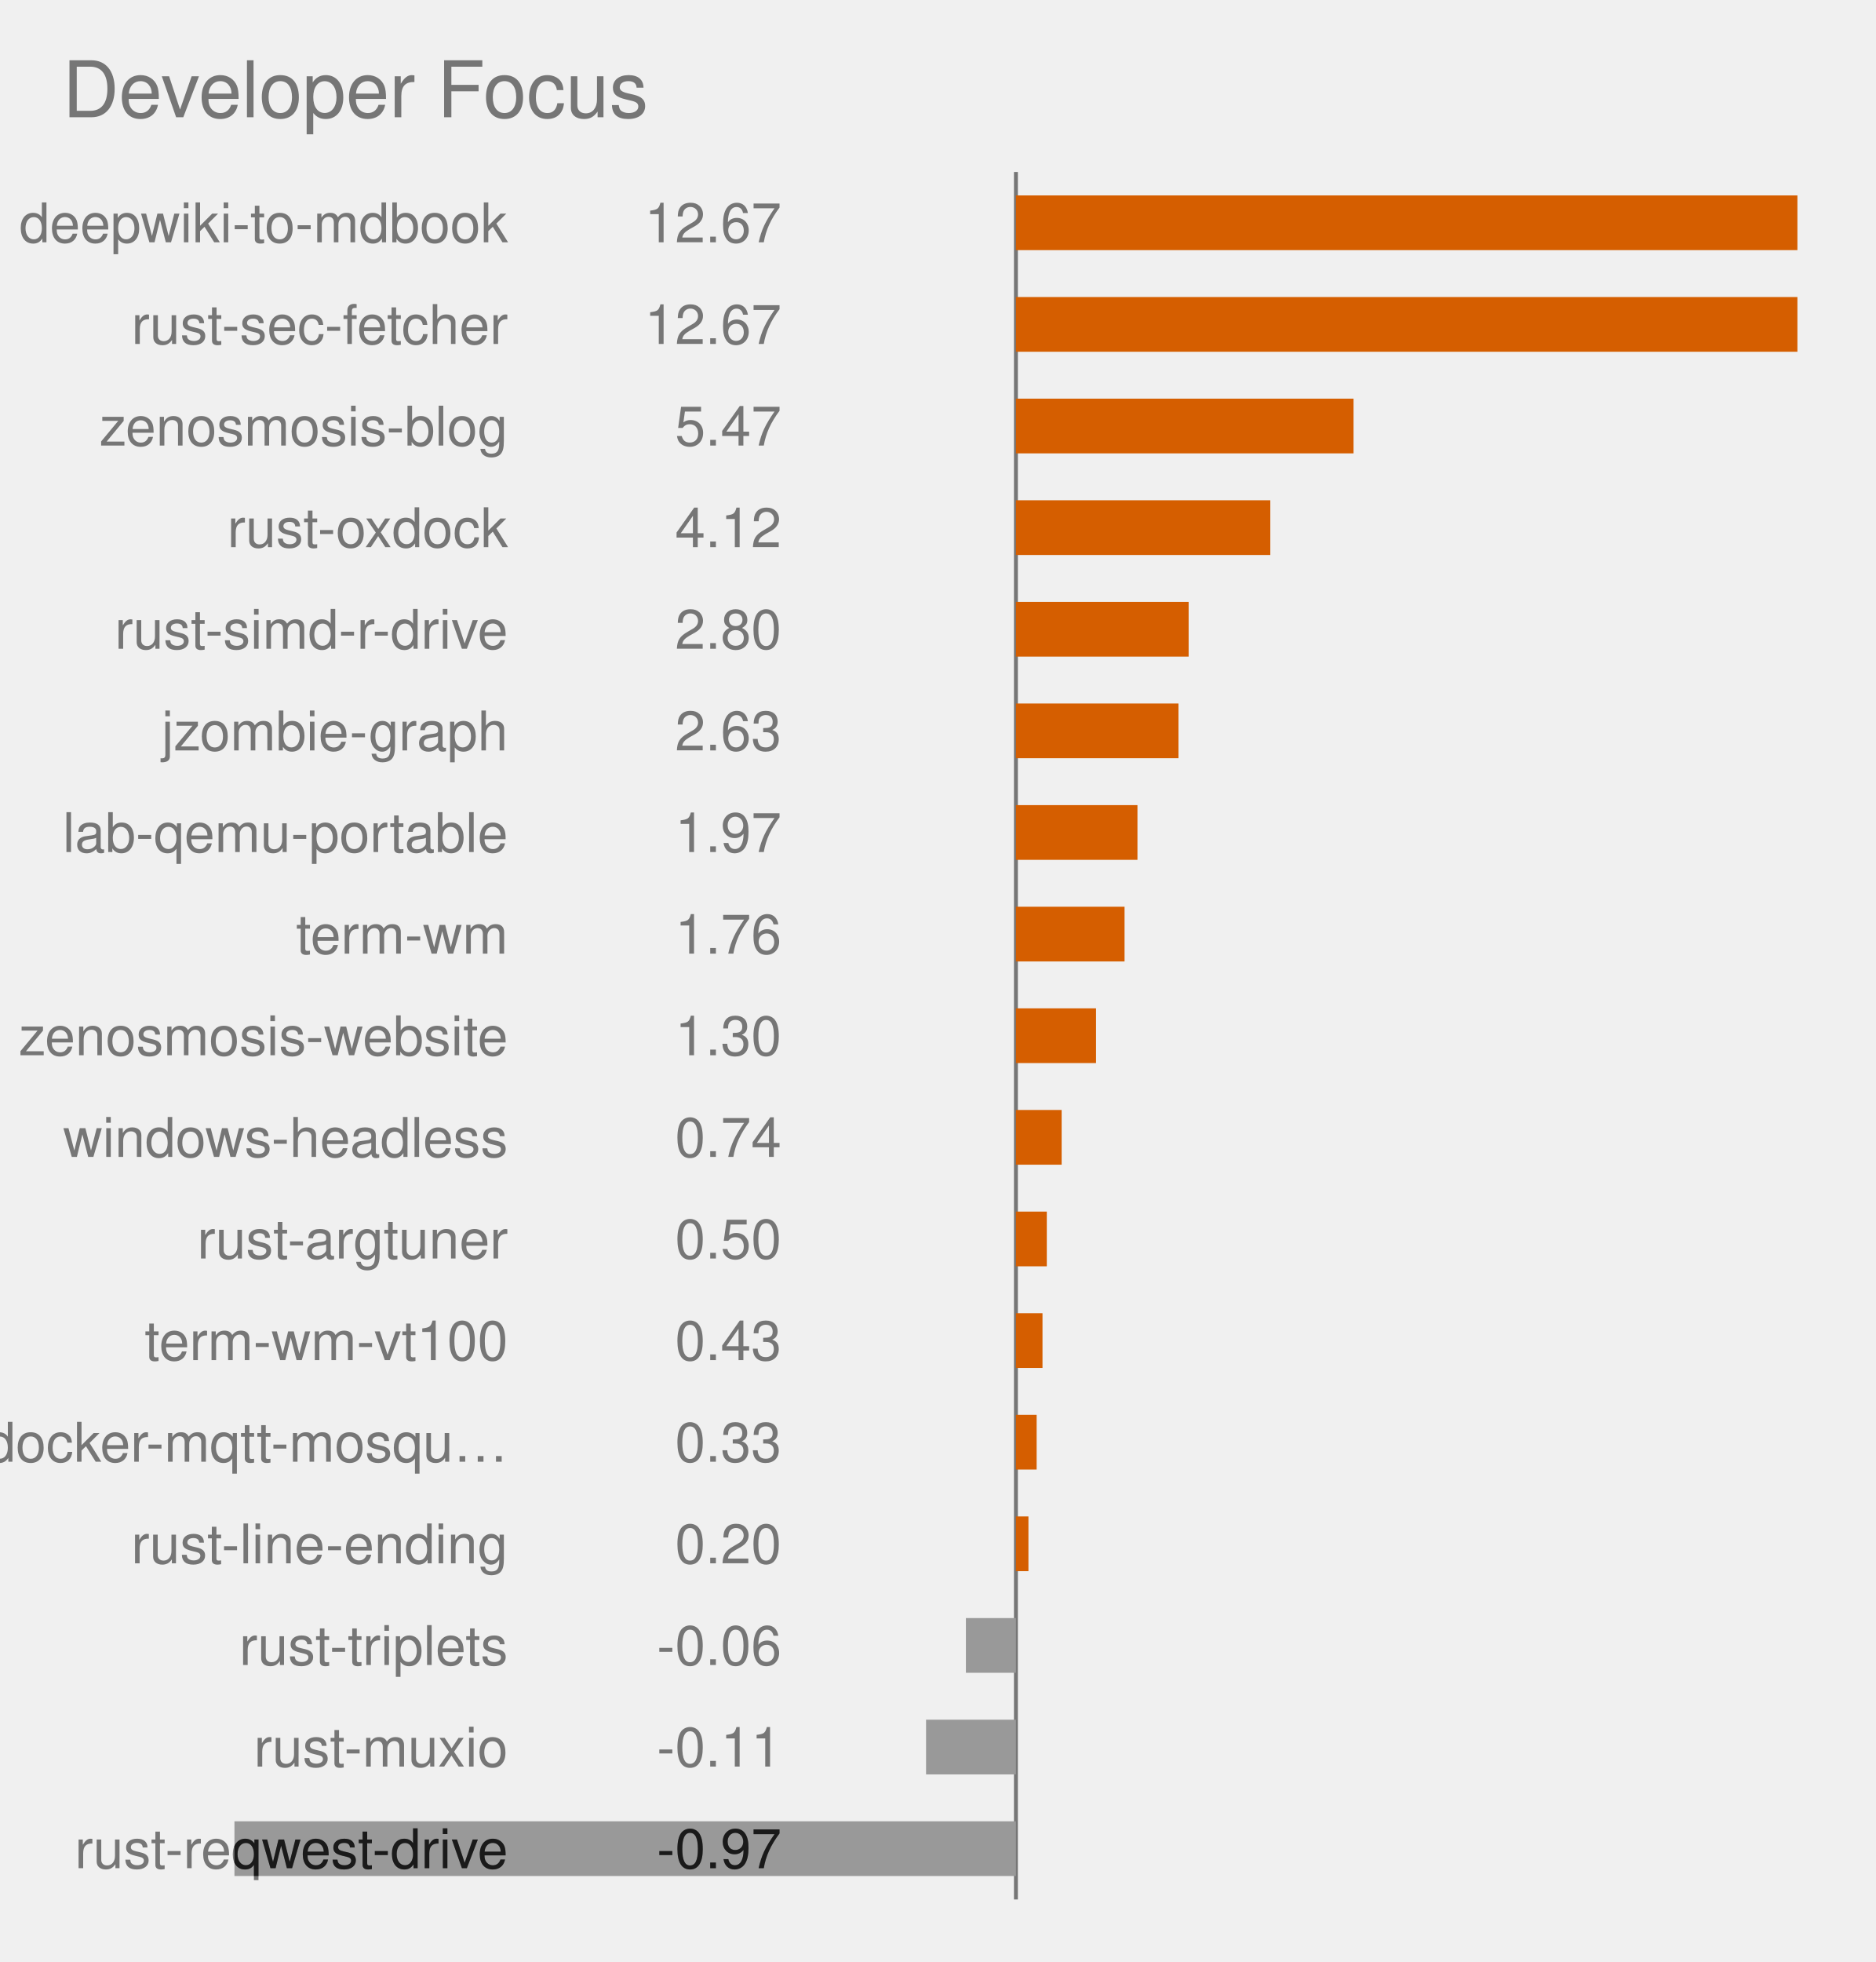
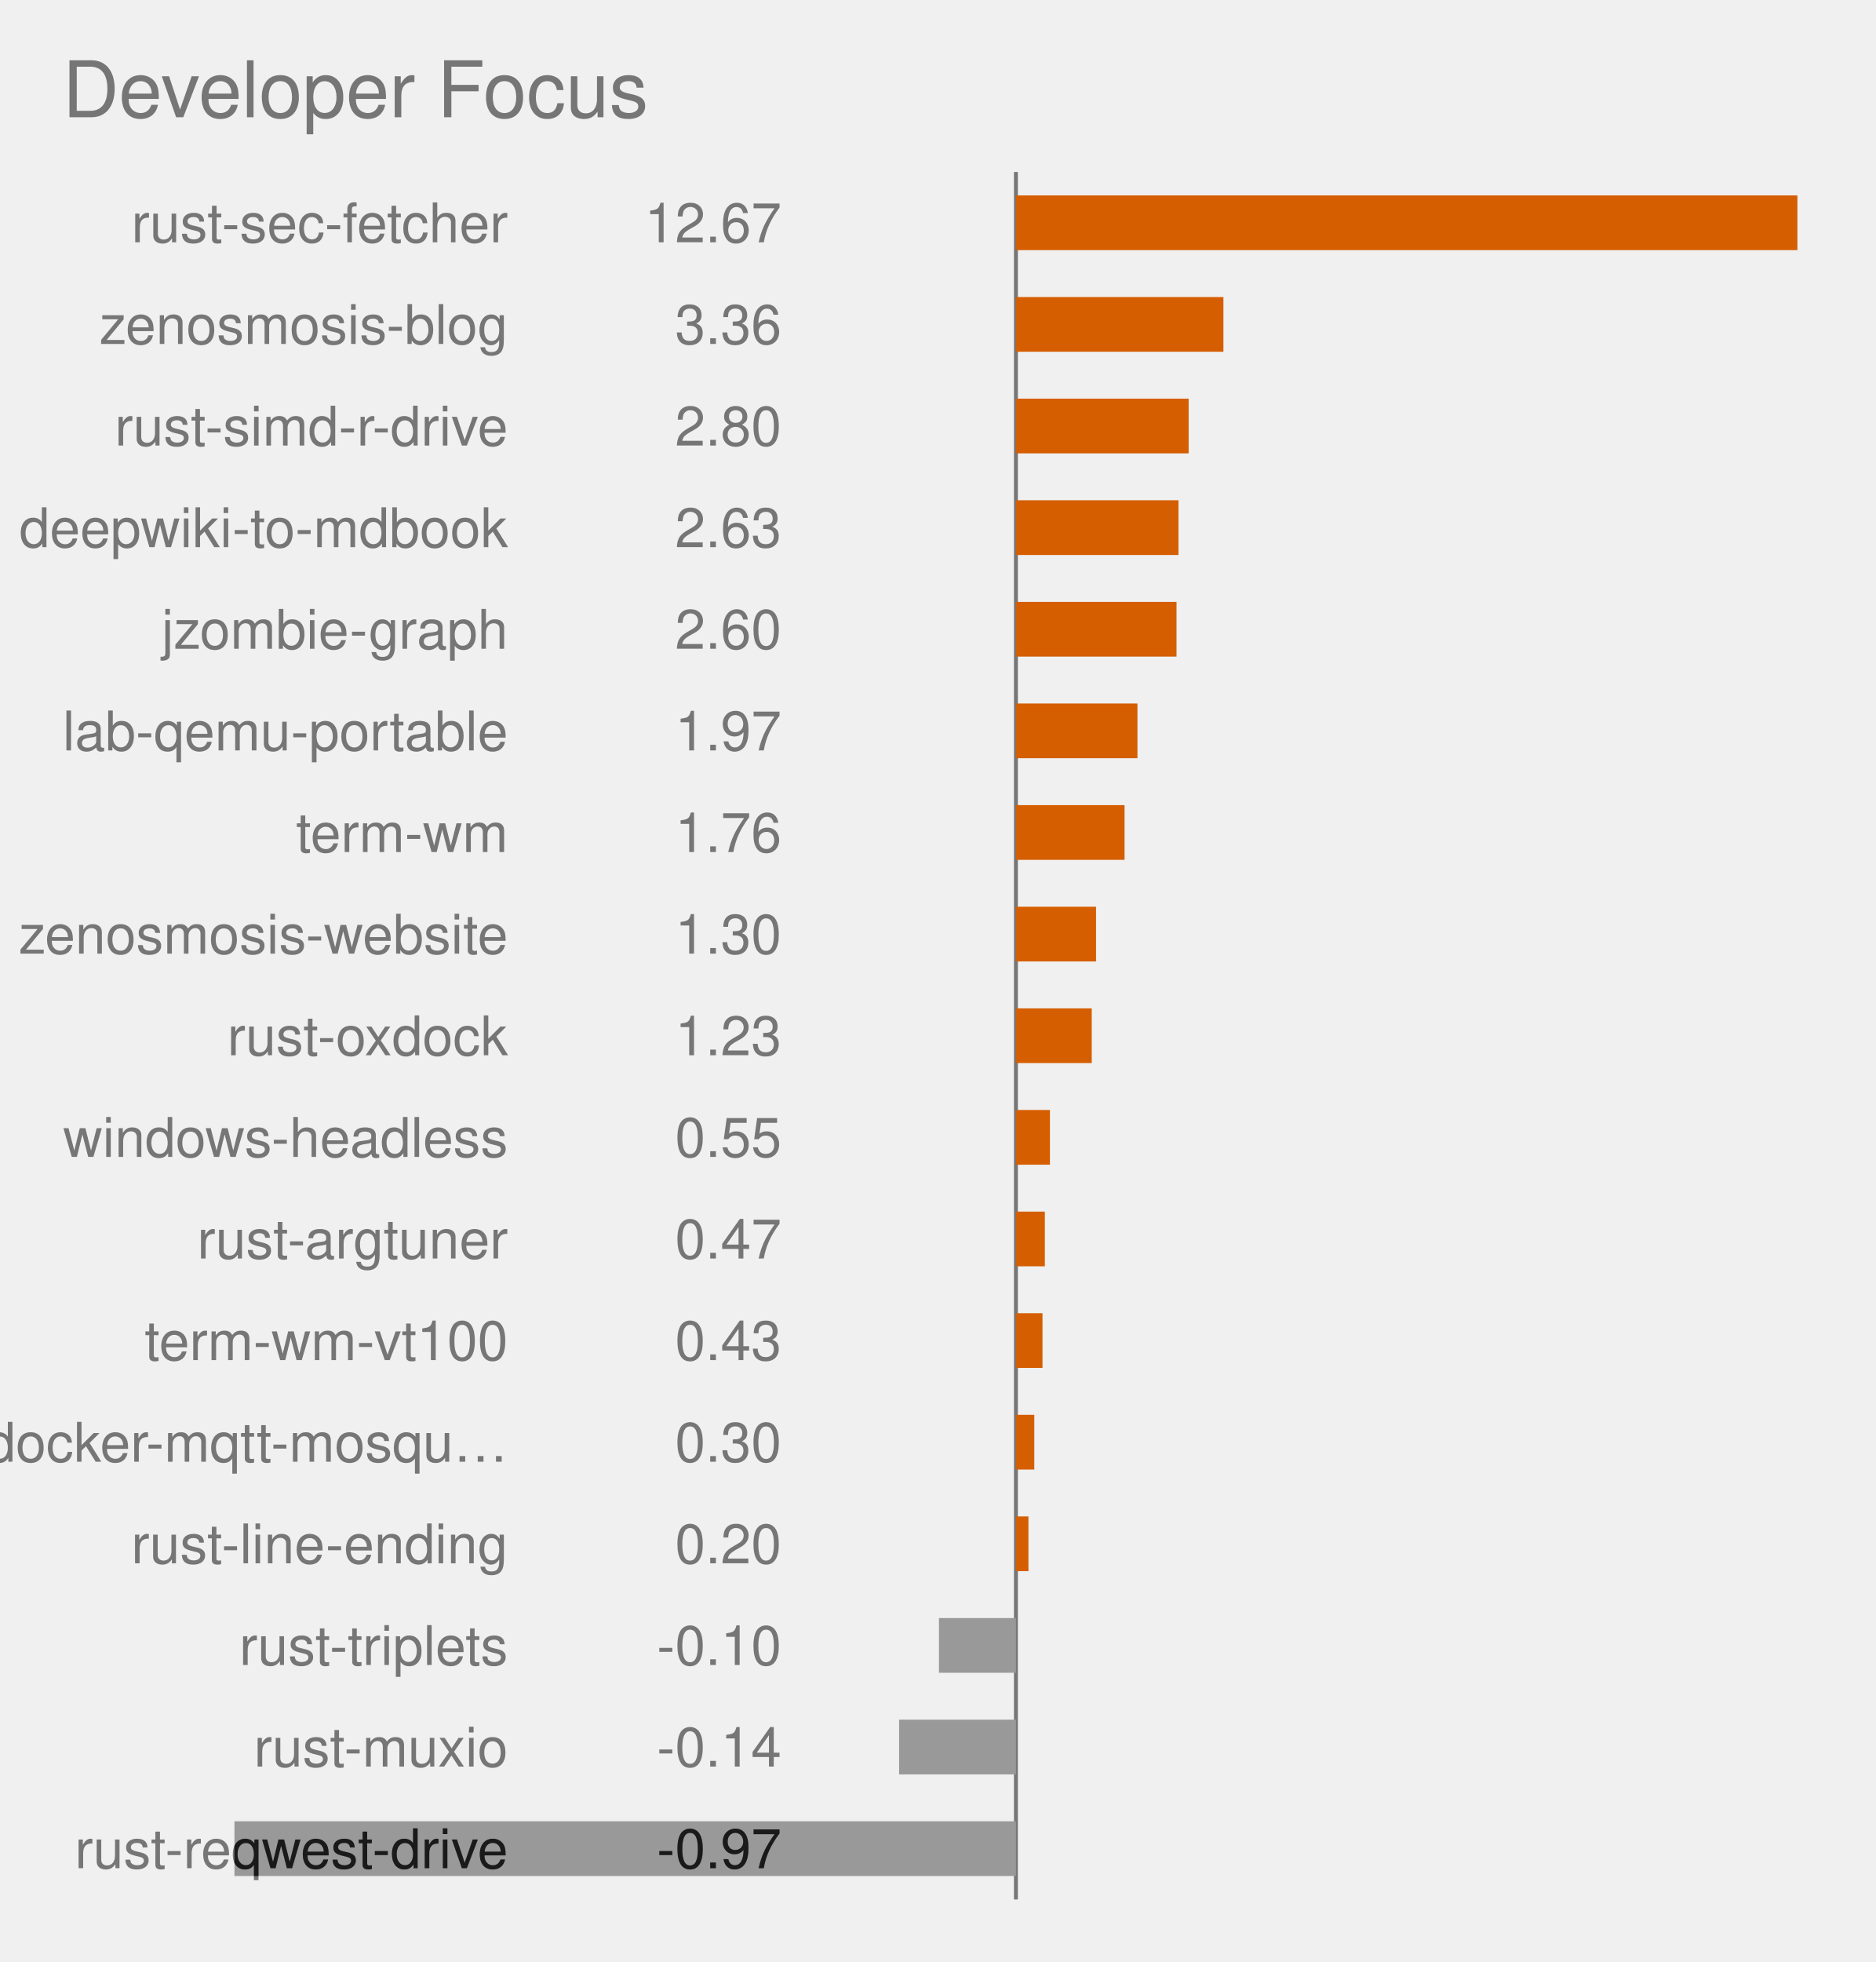
<svg xmlns="http://www.w3.org/2000/svg" viewBox="0 0 480.0 502.0" role="img" font-family="Helvetica, Arial, sans-serif">
  <text x="16" y="30" font-size="20" fill="#767676">Developer Focus</text>
  <style>
            .bar {
                stroke: #fff;
                stroke-width: 2;
                rx: 4;
            }
            .lbl {
                fill: #fff;
                font-size: 13px;
                font-weight: 600;
            }
            .sub {
                fill: #fff;
                font-size: 11px;
                opacity: .92;
            }
            .dim {
                fill: #333;
                font-size: 12px;
            }
            .wht {
                fill: #fff;
                font-size: 10px;
                paint-order: stroke;
                stroke: rgba(0, 0, 0, .45);
                stroke-width: 3px;
                stroke-linejoin: round;
            }
            .muted {
                fill: #666;
                font-size: 11px;
            }
            .pulse {
                animation: breathe 2.2s ease-in-out infinite;
            }
            .slow {
                animation-duration: 3.4s;
            }
            @keyframes breathe {
                0%, 100% { opacity: .95; }
                50% { opacity: .62; }
            }
            .halo {
                transform-box: fill-box;
                transform-origin: center;
                animation: halo 2.2s ease-out infinite;
            }
            @keyframes halo {
                0% { opacity: .75; transform: scale(1); }
                100% { opacity: 0; transform: scale(2.4); }
            }
            .card {
                opacity: 0;
                animation: whisk ease-in-out infinite;
                animation-iteration-count: infinite;
            }
            .deck .card#r0 {
                opacity: 1;
            }
            @keyframes whisk {
                0% { opacity: 0; transform: translateX(60px); }
                3% { opacity: 1; transform: translateX(0); }
                10% { opacity: 1; transform: translateX(0); }
                13% { opacity: 0; transform: translateX(-60px); }
                100% { opacity: 0; transform: translateX(-60px); }
            }
            @media (prefers-reduced-motion: reduce) {
                .pulse, .halo, .card { animation: none; }
            }
        </style>
  <line x1="260.0" y1="44.0" x2="260.0" y2="486.0" stroke="#767676" stroke-width="1" />
  <clipPath id="fc0">
    <rect x="260.0" y="50.0" width="200.0" height="14" />
  </clipPath>
  <rect x="260.0" y="50.0" width="200.0" height="14" fill="#D55E00" class="pulse" />
-   <text x="130.0" y="62.0" text-anchor="end" font-size="14" fill="#767676">deepwiki-to-mdbook</text>
+   <text x="130.0" y="62.0" text-anchor="end" font-size="14" fill="#767676">rust-sec-fetcher</text>
  <text x="200.0" y="62.0" text-anchor="end" font-size="14" fill="#767676">12.67</text>
-   <text x="130.0" y="62.0" text-anchor="end" font-size="14" fill="#1a1a1a" clip-path="url(#fc0)">deepwiki-to-mdbook</text>
+   <text x="130.0" y="62.0" text-anchor="end" font-size="14" fill="#1a1a1a" clip-path="url(#fc0)">rust-sec-fetcher</text>
  <text x="200.0" y="62.0" text-anchor="end" font-size="14" fill="#1a1a1a" clip-path="url(#fc0)">12.67</text>
  <clipPath id="fc1">
-     <rect x="260.0" y="76.0" width="200.0" height="14" />
-   </clipPath>
-   <rect x="260.0" y="76.0" width="200.0" height="14" fill="#D55E00" class="pulse" />
-   <text x="130.0" y="88.0" text-anchor="end" font-size="14" fill="#767676">rust-sec-fetcher</text>
-   <text x="200.0" y="88.0" text-anchor="end" font-size="14" fill="#767676">12.67</text>
-   <text x="130.0" y="88.0" text-anchor="end" font-size="14" fill="#1a1a1a" clip-path="url(#fc1)">rust-sec-fetcher</text>
-   <text x="200.0" y="88.0" text-anchor="end" font-size="14" fill="#1a1a1a" clip-path="url(#fc1)">12.67</text>
+     <rect x="260.0" y="76.0" width="53.1" height="14" />
+   </clipPath>
+   <rect x="260.0" y="76.0" width="53.1" height="14" fill="#D55E00" class="pulse" />
+   <text x="130.0" y="88.0" text-anchor="end" font-size="14" fill="#767676">zenosmosis-blog</text>
+   <text x="200.0" y="88.0" text-anchor="end" font-size="14" fill="#767676">3.36</text>
+   <text x="130.0" y="88.0" text-anchor="end" font-size="14" fill="#1a1a1a" clip-path="url(#fc1)">zenosmosis-blog</text>
+   <text x="200.0" y="88.0" text-anchor="end" font-size="14" fill="#1a1a1a" clip-path="url(#fc1)">3.36</text>
  <clipPath id="fc2">
-     <rect x="260.0" y="102.0" width="86.4" height="14" />
-   </clipPath>
-   <rect x="260.0" y="102.0" width="86.4" height="14" fill="#D55E00" class="pulse" />
-   <text x="130.0" y="114.0" text-anchor="end" font-size="14" fill="#767676">zenosmosis-blog</text>
-   <text x="200.0" y="114.0" text-anchor="end" font-size="14" fill="#767676">5.47</text>
-   <text x="130.0" y="114.0" text-anchor="end" font-size="14" fill="#1a1a1a" clip-path="url(#fc2)">zenosmosis-blog</text>
-   <text x="200.0" y="114.0" text-anchor="end" font-size="14" fill="#1a1a1a" clip-path="url(#fc2)">5.47</text>
+     <rect x="260.0" y="102.0" width="44.2" height="14" />
+   </clipPath>
+   <rect x="260.0" y="102.0" width="44.2" height="14" fill="#D55E00" class="pulse" />
+   <text x="130.0" y="114.0" text-anchor="end" font-size="14" fill="#767676">rust-simd-r-drive</text>
+   <text x="200.0" y="114.0" text-anchor="end" font-size="14" fill="#767676">2.80</text>
+   <text x="130.0" y="114.0" text-anchor="end" font-size="14" fill="#1a1a1a" clip-path="url(#fc2)">rust-simd-r-drive</text>
+   <text x="200.0" y="114.0" text-anchor="end" font-size="14" fill="#1a1a1a" clip-path="url(#fc2)">2.80</text>
  <clipPath id="fc3">
-     <rect x="260.0" y="128.0" width="65.1" height="14" />
-   </clipPath>
-   <rect x="260.0" y="128.0" width="65.1" height="14" fill="#D55E00" class="pulse" />
-   <text x="130.0" y="140.0" text-anchor="end" font-size="14" fill="#767676">rust-oxdock</text>
-   <text x="200.0" y="140.0" text-anchor="end" font-size="14" fill="#767676">4.12</text>
-   <text x="130.0" y="140.0" text-anchor="end" font-size="14" fill="#1a1a1a" clip-path="url(#fc3)">rust-oxdock</text>
-   <text x="200.0" y="140.0" text-anchor="end" font-size="14" fill="#1a1a1a" clip-path="url(#fc3)">4.12</text>
+     <rect x="260.0" y="128.0" width="41.6" height="14" />
+   </clipPath>
+   <rect x="260.0" y="128.0" width="41.6" height="14" fill="#D55E00" class="pulse" />
+   <text x="130.0" y="140.0" text-anchor="end" font-size="14" fill="#767676">deepwiki-to-mdbook</text>
+   <text x="200.0" y="140.0" text-anchor="end" font-size="14" fill="#767676">2.63</text>
+   <text x="130.0" y="140.0" text-anchor="end" font-size="14" fill="#1a1a1a" clip-path="url(#fc3)">deepwiki-to-mdbook</text>
+   <text x="200.0" y="140.0" text-anchor="end" font-size="14" fill="#1a1a1a" clip-path="url(#fc3)">2.63</text>
  <clipPath id="fc4">
-     <rect x="260.0" y="154.0" width="44.2" height="14" />
-   </clipPath>
-   <rect x="260.0" y="154.0" width="44.2" height="14" fill="#D55E00" class="pulse" />
-   <text x="130.0" y="166.0" text-anchor="end" font-size="14" fill="#767676">rust-simd-r-drive</text>
-   <text x="200.0" y="166.0" text-anchor="end" font-size="14" fill="#767676">2.80</text>
-   <text x="130.0" y="166.0" text-anchor="end" font-size="14" fill="#1a1a1a" clip-path="url(#fc4)">rust-simd-r-drive</text>
-   <text x="200.0" y="166.0" text-anchor="end" font-size="14" fill="#1a1a1a" clip-path="url(#fc4)">2.80</text>
+     <rect x="260.0" y="154.0" width="41.1" height="14" />
+   </clipPath>
+   <rect x="260.0" y="154.0" width="41.1" height="14" fill="#D55E00" class="pulse" />
+   <text x="130.0" y="166.0" text-anchor="end" font-size="14" fill="#767676">jzombie-graph</text>
+   <text x="200.0" y="166.0" text-anchor="end" font-size="14" fill="#767676">2.60</text>
+   <text x="130.0" y="166.0" text-anchor="end" font-size="14" fill="#1a1a1a" clip-path="url(#fc4)">jzombie-graph</text>
+   <text x="200.0" y="166.0" text-anchor="end" font-size="14" fill="#1a1a1a" clip-path="url(#fc4)">2.60</text>
  <clipPath id="fc5">
-     <rect x="260.0" y="180.0" width="41.6" height="14" />
-   </clipPath>
-   <rect x="260.0" y="180.0" width="41.6" height="14" fill="#D55E00" class="pulse" />
-   <text x="130.0" y="192.0" text-anchor="end" font-size="14" fill="#767676">jzombie-graph</text>
-   <text x="200.0" y="192.0" text-anchor="end" font-size="14" fill="#767676">2.63</text>
-   <text x="130.0" y="192.0" text-anchor="end" font-size="14" fill="#1a1a1a" clip-path="url(#fc5)">jzombie-graph</text>
-   <text x="200.0" y="192.0" text-anchor="end" font-size="14" fill="#1a1a1a" clip-path="url(#fc5)">2.63</text>
+     <rect x="260.0" y="180.0" width="31.1" height="14" />
+   </clipPath>
+   <rect x="260.0" y="180.0" width="31.1" height="14" fill="#D55E00" class="pulse" />
+   <text x="130.0" y="192.0" text-anchor="end" font-size="14" fill="#767676">lab-qemu-portable</text>
+   <text x="200.0" y="192.0" text-anchor="end" font-size="14" fill="#767676">1.97</text>
+   <text x="130.0" y="192.0" text-anchor="end" font-size="14" fill="#1a1a1a" clip-path="url(#fc5)">lab-qemu-portable</text>
+   <text x="200.0" y="192.0" text-anchor="end" font-size="14" fill="#1a1a1a" clip-path="url(#fc5)">1.97</text>
  <clipPath id="fc6">
-     <rect x="260.0" y="206.0" width="31.1" height="14" />
-   </clipPath>
-   <rect x="260.0" y="206.0" width="31.1" height="14" fill="#D55E00" class="pulse" />
-   <text x="130.0" y="218.0" text-anchor="end" font-size="14" fill="#767676">lab-qemu-portable</text>
-   <text x="200.0" y="218.0" text-anchor="end" font-size="14" fill="#767676">1.97</text>
-   <text x="130.0" y="218.0" text-anchor="end" font-size="14" fill="#1a1a1a" clip-path="url(#fc6)">lab-qemu-portable</text>
-   <text x="200.0" y="218.0" text-anchor="end" font-size="14" fill="#1a1a1a" clip-path="url(#fc6)">1.97</text>
+     <rect x="260.0" y="206.0" width="27.8" height="14" />
+   </clipPath>
+   <rect x="260.0" y="206.0" width="27.8" height="14" fill="#D55E00" class="pulse" />
+   <text x="130.0" y="218.0" text-anchor="end" font-size="14" fill="#767676">term-wm</text>
+   <text x="200.0" y="218.0" text-anchor="end" font-size="14" fill="#767676">1.76</text>
+   <text x="130.0" y="218.0" text-anchor="end" font-size="14" fill="#1a1a1a" clip-path="url(#fc6)">term-wm</text>
+   <text x="200.0" y="218.0" text-anchor="end" font-size="14" fill="#1a1a1a" clip-path="url(#fc6)">1.76</text>
  <clipPath id="fc7">
-     <rect x="260.0" y="232.0" width="27.8" height="14" />
-   </clipPath>
-   <rect x="260.0" y="232.0" width="27.8" height="14" fill="#D55E00" class="pulse" />
-   <text x="130.0" y="244.0" text-anchor="end" font-size="14" fill="#767676">term-wm</text>
-   <text x="200.0" y="244.0" text-anchor="end" font-size="14" fill="#767676">1.76</text>
-   <text x="130.0" y="244.0" text-anchor="end" font-size="14" fill="#1a1a1a" clip-path="url(#fc7)">term-wm</text>
-   <text x="200.0" y="244.0" text-anchor="end" font-size="14" fill="#1a1a1a" clip-path="url(#fc7)">1.76</text>
+     <rect x="260.0" y="232.0" width="20.5" height="14" />
+   </clipPath>
+   <rect x="260.0" y="232.0" width="20.5" height="14" fill="#D55E00" class="pulse slow" />
+   <text x="130.0" y="244.0" text-anchor="end" font-size="14" fill="#767676">zenosmosis-website</text>
+   <text x="200.0" y="244.0" text-anchor="end" font-size="14" fill="#767676">1.30</text>
+   <text x="130.0" y="244.0" text-anchor="end" font-size="14" fill="#1a1a1a" clip-path="url(#fc7)">zenosmosis-website</text>
+   <text x="200.0" y="244.0" text-anchor="end" font-size="14" fill="#1a1a1a" clip-path="url(#fc7)">1.30</text>
  <clipPath id="fc8">
-     <rect x="260.0" y="258.0" width="20.5" height="14" />
-   </clipPath>
-   <rect x="260.0" y="258.0" width="20.5" height="14" fill="#D55E00" class="pulse slow" />
-   <text x="130.0" y="270.0" text-anchor="end" font-size="14" fill="#767676">zenosmosis-website</text>
-   <text x="200.0" y="270.0" text-anchor="end" font-size="14" fill="#767676">1.30</text>
-   <text x="130.0" y="270.0" text-anchor="end" font-size="14" fill="#1a1a1a" clip-path="url(#fc8)">zenosmosis-website</text>
-   <text x="200.0" y="270.0" text-anchor="end" font-size="14" fill="#1a1a1a" clip-path="url(#fc8)">1.30</text>
+     <rect x="260.0" y="258.0" width="19.4" height="14" />
+   </clipPath>
+   <rect x="260.0" y="258.0" width="19.4" height="14" fill="#D55E00" class="pulse slow" />
+   <text x="130.0" y="270.0" text-anchor="end" font-size="14" fill="#767676">rust-oxdock</text>
+   <text x="200.0" y="270.0" text-anchor="end" font-size="14" fill="#767676">1.23</text>
+   <text x="130.0" y="270.0" text-anchor="end" font-size="14" fill="#1a1a1a" clip-path="url(#fc8)">rust-oxdock</text>
+   <text x="200.0" y="270.0" text-anchor="end" font-size="14" fill="#1a1a1a" clip-path="url(#fc8)">1.23</text>
  <clipPath id="fc9">
-     <rect x="260.0" y="284.0" width="11.7" height="14" />
-   </clipPath>
-   <rect x="260.0" y="284.0" width="11.7" height="14" fill="#D55E00" class="pulse slow" />
+     <rect x="260.0" y="284.0" width="8.7" height="14" />
+   </clipPath>
+   <rect x="260.0" y="284.0" width="8.7" height="14" fill="#D55E00" class="pulse slow" />
  <text x="130.0" y="296.0" text-anchor="end" font-size="14" fill="#767676">windows-headless</text>
-   <text x="200.0" y="296.0" text-anchor="end" font-size="14" fill="#767676">0.74</text>
+   <text x="200.0" y="296.0" text-anchor="end" font-size="14" fill="#767676">0.55</text>
  <text x="130.0" y="296.0" text-anchor="end" font-size="14" fill="#1a1a1a" clip-path="url(#fc9)">windows-headless</text>
-   <text x="200.0" y="296.0" text-anchor="end" font-size="14" fill="#1a1a1a" clip-path="url(#fc9)">0.74</text>
+   <text x="200.0" y="296.0" text-anchor="end" font-size="14" fill="#1a1a1a" clip-path="url(#fc9)">0.55</text>
  <clipPath id="fc10">
-     <rect x="260.0" y="310.0" width="7.9" height="14" />
-   </clipPath>
-   <rect x="260.0" y="310.0" width="7.9" height="14" fill="#D55E00" class="" />
+     <rect x="260.0" y="310.0" width="7.4" height="14" />
+   </clipPath>
+   <rect x="260.0" y="310.0" width="7.4" height="14" fill="#D55E00" class="" />
  <text x="130.0" y="322.0" text-anchor="end" font-size="14" fill="#767676">rust-argtuner</text>
-   <text x="200.0" y="322.0" text-anchor="end" font-size="14" fill="#767676">0.50</text>
+   <text x="200.0" y="322.0" text-anchor="end" font-size="14" fill="#767676">0.47</text>
  <text x="130.0" y="322.0" text-anchor="end" font-size="14" fill="#1a1a1a" clip-path="url(#fc10)">rust-argtuner</text>
-   <text x="200.0" y="322.0" text-anchor="end" font-size="14" fill="#1a1a1a" clip-path="url(#fc10)">0.50</text>
+   <text x="200.0" y="322.0" text-anchor="end" font-size="14" fill="#1a1a1a" clip-path="url(#fc10)">0.47</text>
  <clipPath id="fc11">
    <rect x="260.0" y="336.0" width="6.8" height="14" />
  </clipPath>
  <rect x="260.0" y="336.0" width="6.8" height="14" fill="#D55E00" class="" />
  <text x="130.0" y="348.0" text-anchor="end" font-size="14" fill="#767676">term-wm-vt100</text>
  <text x="200.0" y="348.0" text-anchor="end" font-size="14" fill="#767676">0.43</text>
  <text x="130.0" y="348.0" text-anchor="end" font-size="14" fill="#1a1a1a" clip-path="url(#fc11)">term-wm-vt100</text>
  <text x="200.0" y="348.0" text-anchor="end" font-size="14" fill="#1a1a1a" clip-path="url(#fc11)">0.43</text>
  <clipPath id="fc12">
-     <rect x="260.0" y="362.0" width="5.3" height="14" />
-   </clipPath>
-   <rect x="260.0" y="362.0" width="5.3" height="14" fill="#D55E00" class="" />
+     <rect x="260.0" y="362.0" width="4.7" height="14" />
+   </clipPath>
+   <rect x="260.0" y="362.0" width="4.7" height="14" fill="#D55E00" class="" />
  <text x="130.0" y="374.0" text-anchor="end" font-size="14" fill="#767676">docker-mqtt-mosqu…</text>
-   <text x="200.0" y="374.0" text-anchor="end" font-size="14" fill="#767676">0.33</text>
+   <text x="200.0" y="374.0" text-anchor="end" font-size="14" fill="#767676">0.30</text>
  <text x="130.0" y="374.0" text-anchor="end" font-size="14" fill="#1a1a1a" clip-path="url(#fc12)">docker-mqtt-mosqu…</text>
-   <text x="200.0" y="374.0" text-anchor="end" font-size="14" fill="#1a1a1a" clip-path="url(#fc12)">0.33</text>
+   <text x="200.0" y="374.0" text-anchor="end" font-size="14" fill="#1a1a1a" clip-path="url(#fc12)">0.30</text>
  <clipPath id="fc13">
    <rect x="260.0" y="388.0" width="3.2" height="14" />
  </clipPath>
  <rect x="260.0" y="388.0" width="3.2" height="14" fill="#D55E00" class="" />
  <text x="130.0" y="400.0" text-anchor="end" font-size="14" fill="#767676">rust-line-ending</text>
  <text x="200.0" y="400.0" text-anchor="end" font-size="14" fill="#767676">0.20</text>
  <text x="130.0" y="400.0" text-anchor="end" font-size="14" fill="#1a1a1a" clip-path="url(#fc13)">rust-line-ending</text>
  <text x="200.0" y="400.0" text-anchor="end" font-size="14" fill="#1a1a1a" clip-path="url(#fc13)">0.20</text>
  <clipPath id="fc14">
-     <rect x="247.2" y="414.0" width="12.8" height="14" />
-   </clipPath>
-   <rect x="247.2" y="414.0" width="12.8" height="14" fill="#999999" class="" />
+     <rect x="240.3" y="414.0" width="19.7" height="14" />
+   </clipPath>
+   <rect x="240.3" y="414.0" width="19.7" height="14" fill="#999999" class="" />
  <text x="130.0" y="426.0" text-anchor="end" font-size="14" fill="#767676">rust-triplets</text>
-   <text x="200.0" y="426.0" text-anchor="end" font-size="14" fill="#767676">-0.06</text>
+   <text x="200.0" y="426.0" text-anchor="end" font-size="14" fill="#767676">-0.10</text>
  <text x="130.0" y="426.0" text-anchor="end" font-size="14" fill="#1a1a1a" clip-path="url(#fc14)">rust-triplets</text>
-   <text x="200.0" y="426.0" text-anchor="end" font-size="14" fill="#1a1a1a" clip-path="url(#fc14)">-0.06</text>
+   <text x="200.0" y="426.0" text-anchor="end" font-size="14" fill="#1a1a1a" clip-path="url(#fc14)">-0.10</text>
  <clipPath id="fc15">
-     <rect x="237.0" y="440.0" width="23.0" height="14" />
-   </clipPath>
-   <rect x="237.0" y="440.0" width="23.0" height="14" fill="#999999" class="" />
+     <rect x="230.1" y="440.0" width="29.9" height="14" />
+   </clipPath>
+   <rect x="230.1" y="440.0" width="29.9" height="14" fill="#999999" class="" />
  <text x="130.0" y="452.0" text-anchor="end" font-size="14" fill="#767676">rust-muxio</text>
-   <text x="200.0" y="452.0" text-anchor="end" font-size="14" fill="#767676">-0.11</text>
+   <text x="200.0" y="452.0" text-anchor="end" font-size="14" fill="#767676">-0.14</text>
  <text x="130.0" y="452.0" text-anchor="end" font-size="14" fill="#1a1a1a" clip-path="url(#fc15)">rust-muxio</text>
-   <text x="200.0" y="452.0" text-anchor="end" font-size="14" fill="#1a1a1a" clip-path="url(#fc15)">-0.11</text>
+   <text x="200.0" y="452.0" text-anchor="end" font-size="14" fill="#1a1a1a" clip-path="url(#fc15)">-0.14</text>
  <clipPath id="fc16">
    <rect x="60.0" y="466.0" width="200.0" height="14" />
  </clipPath>
  <rect x="60.0" y="466.0" width="200.0" height="14" fill="#999999" class="" />
  <text x="130.0" y="478.0" text-anchor="end" font-size="14" fill="#767676">rust-reqwest-drive</text>
  <text x="200.0" y="478.0" text-anchor="end" font-size="14" fill="#767676">-0.97</text>
  <text x="130.0" y="478.0" text-anchor="end" font-size="14" fill="#1a1a1a" clip-path="url(#fc16)">rust-reqwest-drive</text>
  <text x="200.0" y="478.0" text-anchor="end" font-size="14" fill="#1a1a1a" clip-path="url(#fc16)">-0.97</text>
</svg>
